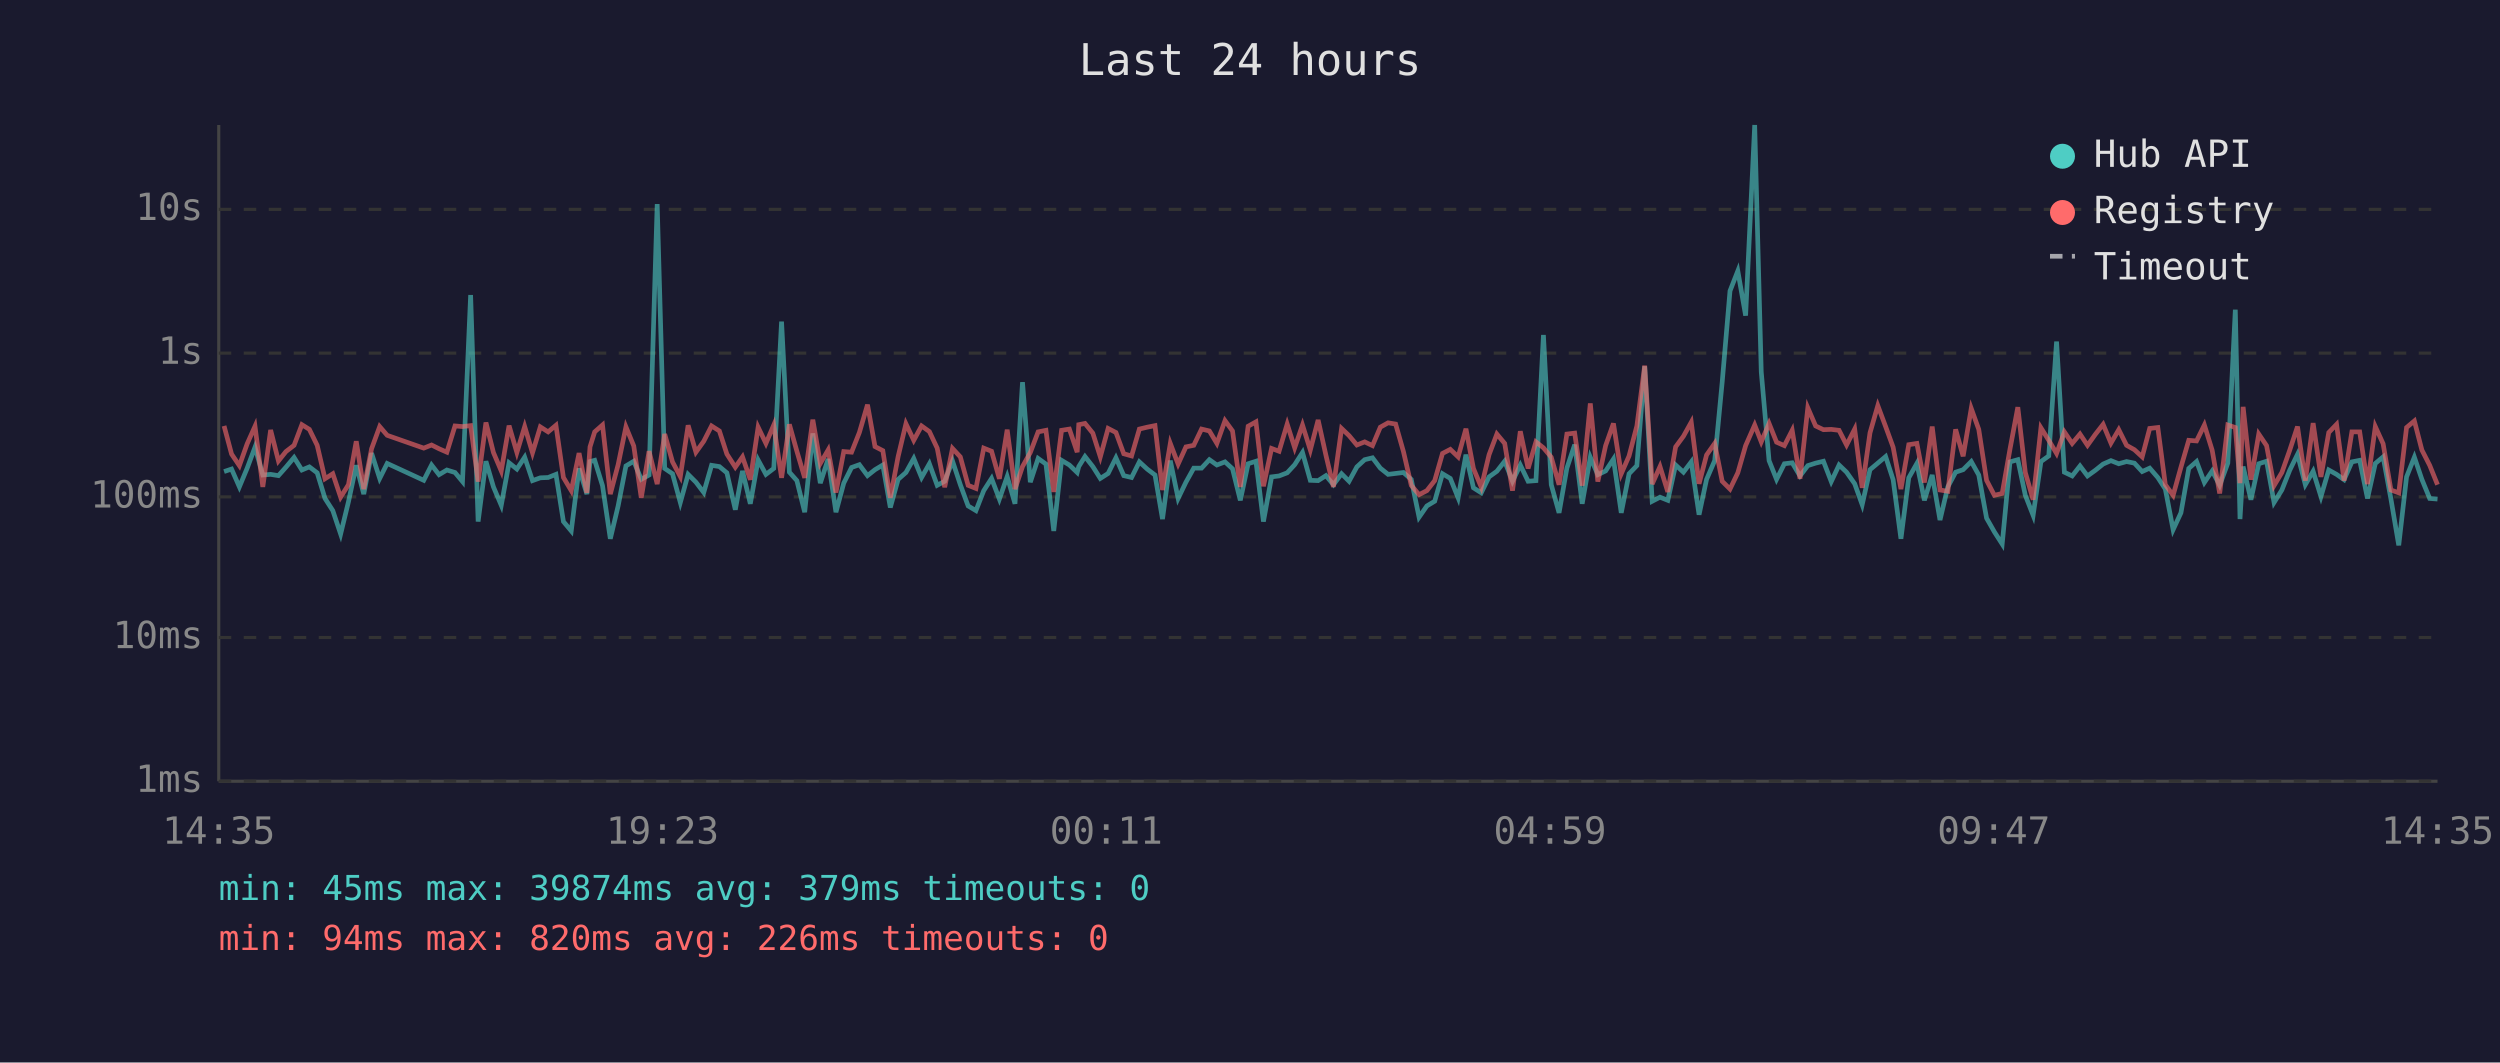
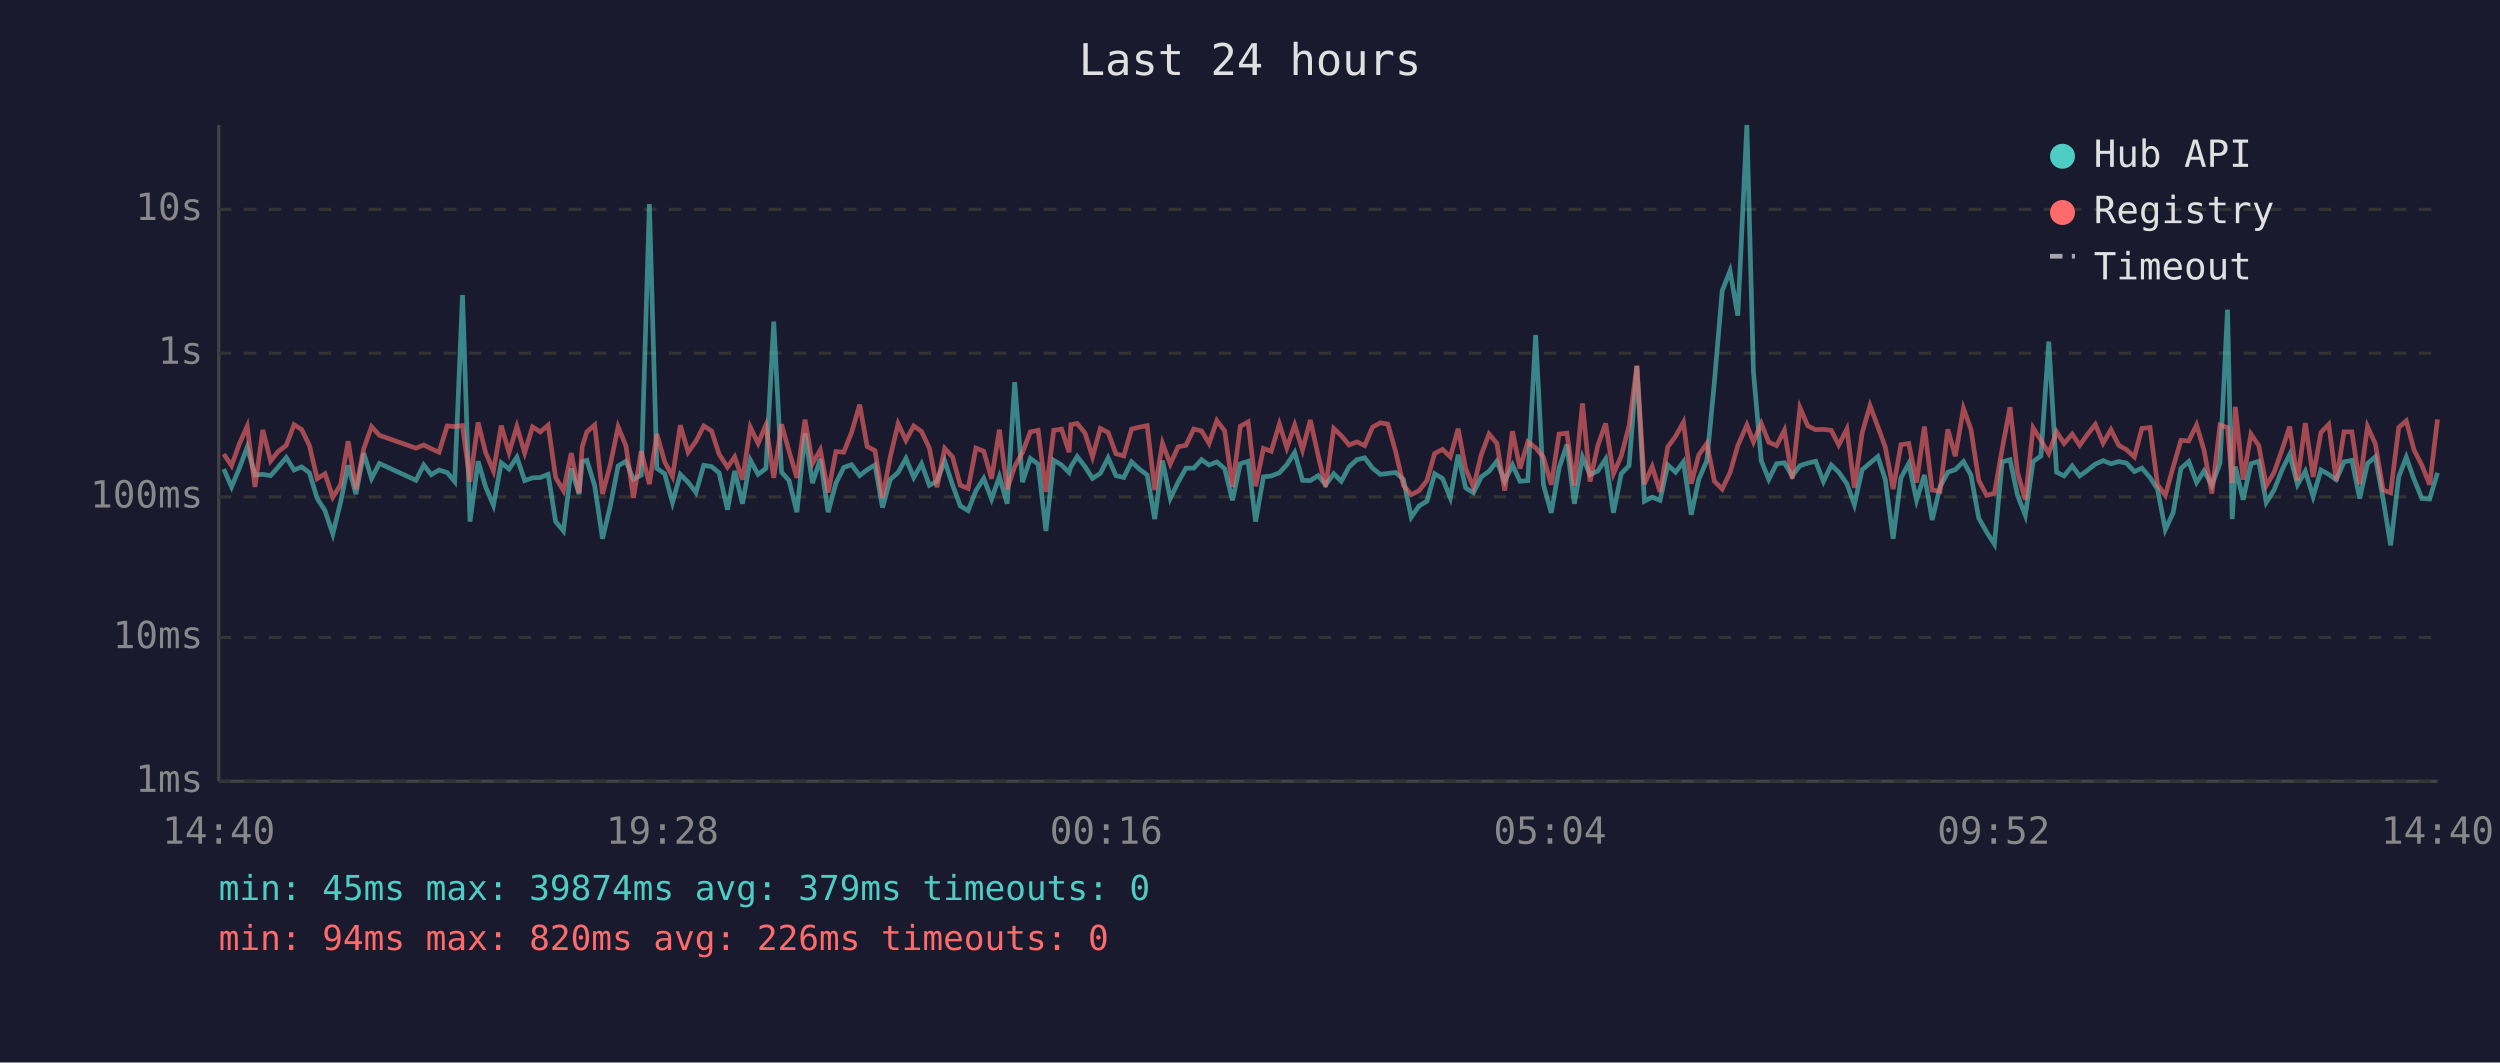
<svg xmlns="http://www.w3.org/2000/svg" viewBox="0 0 800 340" font-family="monospace" font-size="12">
  <rect width="800" height="340" fill="#1a1a2e" />
  <text x="400" y="24" fill="#e0e0e0" font-size="14" text-anchor="middle">Last 24 hours</text>
  <line x1="70" y1="40" x2="70" y2="250" stroke="#444" stroke-width="1" />
  <line x1="70" y1="250" x2="780" y2="250" stroke="#444" stroke-width="1" />
  <line x1="70" y1="250" x2="780" y2="250" stroke="#333" stroke-width="1" stroke-dasharray="4" />
  <text x="65" y="250" fill="#888" text-anchor="end" dominant-baseline="middle">1ms</text>
  <line x1="70" y1="204" x2="780" y2="204" stroke="#333" stroke-width="1" stroke-dasharray="4" />
  <text x="65" y="204" fill="#888" text-anchor="end" dominant-baseline="middle">10ms</text>
  <line x1="70" y1="159" x2="780" y2="159" stroke="#333" stroke-width="1" stroke-dasharray="4" />
  <text x="65" y="159" fill="#888" text-anchor="end" dominant-baseline="middle">100ms</text>
  <line x1="70" y1="113" x2="780" y2="113" stroke="#333" stroke-width="1" stroke-dasharray="4" />
  <text x="65" y="113" fill="#888" text-anchor="end" dominant-baseline="middle">1s</text>
  <line x1="70" y1="67" x2="780" y2="67" stroke="#333" stroke-width="1" stroke-dasharray="4" />
  <text x="65" y="67" fill="#888" text-anchor="end" dominant-baseline="middle">10s</text>
-   <text x="70" y="270" fill="#888" text-anchor="middle">14:35</text>
-   <text x="212" y="270" fill="#888" text-anchor="middle">19:23</text>
-   <text x="354" y="270" fill="#888" text-anchor="middle">00:11</text>
-   <text x="496" y="270" fill="#888" text-anchor="middle">04:59</text>
-   <text x="638" y="270" fill="#888" text-anchor="middle">09:47</text>
-   <text x="780" y="270" fill="#888" text-anchor="middle">14:35</text>
-   <polyline points="71.7,150.9 74.1,150.1 76.6,155.8 79.1,149.8 81.6,143.1 84.1,152.0 86.6,151.8 89.1,152.2 91.5,149.5 94.1,146.4 96.6,150.4 99.0,149.4 101.5,151.3 104.0,159.5 106.5,163.4 109.0,170.9 111.5,160.6 114.0,148.9 116.4,158.1 118.9,145.0 121.5,153.1 123.9,148.3 135.6,153.7 138.1,148.8 140.5,151.9 143.0,150.4 145.6,151.2 148.0,154.1 150.6,94.4 153.0,166.9 155.5,147.6 157.9,155.8 160.4,161.7 162.9,148.1 165.4,150.1 167.9,146.3 170.4,153.8 172.9,152.9 175.4,152.8 177.9,151.8 180.3,166.9 182.8,169.9 185.3,149.9 187.8,158.1 188.8,147.7 190.3,147.3 192.8,155.4 195.3,172.4 197.8,161.9 200.3,149.1 202.8,147.6 205.2,153.4 207.7,152.0 210.3,65.3 212.7,149.9 215.2,151.6 217.7,160.8 220.2,151.8 222.7,154.3 225.2,157.6 227.7,148.9 230.2,149.3 232.6,151.3 235.3,163.1 237.6,150.7 240.1,161.2 242.6,147.2 245.1,151.8 247.6,149.9 250.1,102.9 252.6,151.1 255.0,153.8 257.5,163.9 260.1,138.7 262.5,154.6 265.0,146.9 267.5,163.9 270.0,154.6 272.5,149.6 275.0,148.7 277.6,152.2 280.0,150.3 282.5,148.8 284.9,162.4 287.4,153.4 289.9,151.2 292.4,146.7 294.9,152.8 297.4,148.4 299.9,155.3 302.3,154.0 304.8,147.5 307.3,155.1 309.8,161.9 312.3,163.4 314.8,157.0 317.3,153.1 319.8,159.7 322.3,152.5 324.8,161.2 327.2,122.3 329.7,154.3 332.2,146.7 334.7,148.5 337.2,169.9 339.7,147.3 342.2,148.8 344.7,151.2 345.2,149.3 347.2,146.1 349.7,149.3 352.1,153.1 354.6,151.5 357.1,146.5 359.6,152.2 362.1,152.8 364.6,147.8 367.1,150.1 369.6,152.0 372.0,166.1 374.5,147.4 377.0,159.5 379.5,154.3 382.0,149.8 384.5,149.8 387.0,147.1 389.4,148.8 392.0,147.8 394.4,150.0 396.9,160.1 399.4,148.4 401.9,147.6 404.3,166.9 406.9,152.6 409.3,152.3 411.9,151.3 414.3,148.7 416.8,144.8 419.3,153.7 421.8,153.8 424.3,152.2 426.7,155.1 429.3,151.6 431.7,154.0 434.2,149.4 436.7,147.1 439.2,146.5 441.7,149.8 444.2,151.8 446.6,151.5 449.1,151.2 451.6,153.4 454.1,165.5 456.6,161.9 459.1,160.4 461.6,151.6 464.1,153.1 466.6,159.3 469.1,145.5 471.5,156.1 474.0,157.7 476.5,152.6 479.0,150.8 481.5,147.6 484.0,154.0 486.5,148.8 489.0,154.0 491.5,153.8 493.9,107.2 496.4,155.1 498.9,164.1 501.4,149.8 503.9,142.3 506.3,161.2 508.9,146.3 511.3,151.9 513.8,150.7 516.3,146.9 518.8,164.1 521.3,151.6 523.8,149.0 526.3,117.2 528.7,160.4 531.2,159.1 533.7,160.1 536.2,148.8 538.7,151.1 541.2,147.8 543.7,164.7 546.1,153.4 548.7,147.4 551.1,122.3 553.6,93.1 556.1,86.7 558.6,101.0 561.5,40.0 563.6,119.0 566.1,147.4 568.5,153.4 571.0,148.4 573.5,148.1 576.0,152.3 578.5,149.0 581.0,148.2 583.5,147.6 586.0,154.1 588.5,148.8 590.9,151.1 593.5,154.8 595.9,161.5 598.4,150.3 600.9,148.2 603.4,146.1 605.8,153.5 608.3,172.4 610.8,152.9 613.4,148.3 615.8,160.1 618.3,152.0 620.8,166.4 623.3,155.8 625.8,151.1 628.2,150.3 630.8,147.7 633.2,152.0 635.7,165.8 638.2,170.2 640.7,174.1 643.2,147.8 645.7,147.1 648.1,158.5 650.6,164.9 653.1,147.7 655.6,145.9 658.1,109.3 660.6,151.1 663.1,152.3 665.6,149.1 668.0,152.3 670.5,150.5 673.0,148.5 675.5,147.4 678.0,148.4 680.5,147.7 683.0,148.2 685.5,150.9 687.9,149.8 690.5,152.8 692.9,156.5 695.4,169.5 697.9,164.1 700.4,149.9 702.9,147.7 705.4,154.4 707.9,150.7 710.3,155.3 712.9,148.2 715.3,99.1 716.8,166.1 717.8,149.3 720.3,159.9 722.8,148.4 725.3,147.6 727.7,160.8 730.2,156.8 732.7,150.5 735.2,145.4 737.7,155.1 740.2,150.8 742.7,158.9 745.2,150.4 747.7,151.8 750.1,153.5 752.6,147.8 755.1,147.3 757.6,159.5 760.1,148.3 762.6,146.2 765.1,159.7 767.6,174.5 770.1,152.6 772.6,146.3 775.0,153.4 777.5,159.5 780.0,159.7" fill="none" stroke="#4ecdc4" stroke-width="1.5" opacity="0.6" />
-   <polyline points="71.7,136.3 74.1,145.3 76.6,149.0 79.1,142.0 81.6,136.4 84.1,155.8 86.6,137.6 89.1,147.5 91.5,144.5 94.1,142.5 96.6,135.9 99.0,137.4 101.5,142.5 104.0,153.2 106.5,151.6 109.0,159.1 111.5,155.1 114.0,141.2 116.4,156.5 118.9,143.6 121.5,136.5 123.9,139.3 135.6,143.4 138.1,142.4 140.5,143.6 143.0,144.7 145.6,136.3 148.0,136.5 150.6,136.2 153.0,154.1 155.5,135.2 157.9,144.8 160.4,150.7 162.9,136.2 165.4,144.8 167.9,136.5 170.4,144.9 172.9,136.6 175.4,138.2 177.9,136.1 180.3,152.8 182.8,157.0 185.3,145.0 187.8,157.7 188.8,143.0 190.3,138.2 192.8,136.0 195.3,158.1 197.8,148.7 200.3,136.6 202.8,142.7 205.2,159.3 207.7,144.4 210.3,154.9 212.7,138.9 215.2,147.8 217.7,152.5 220.2,136.1 222.7,144.7 225.2,141.2 227.7,136.3 230.2,137.9 232.6,145.3 235.3,149.5 237.6,146.2 240.1,153.5 242.6,136.7 245.1,141.9 247.6,136.0 250.1,152.9 252.6,135.8 255.0,144.4 257.5,152.9 260.1,134.3 262.5,148.3 265.0,144.0 267.5,157.6 270.0,144.5 272.5,144.7 275.0,138.4 277.6,129.5 280.0,142.9 282.5,144.2 284.9,159.3 287.4,146.1 289.9,135.6 292.4,140.9 294.9,136.3 297.4,138.1 299.9,143.4 302.3,155.9 304.8,143.5 307.3,146.2 309.8,155.3 312.3,156.3 314.8,143.4 317.3,144.4 319.8,153.2 322.3,137.5 324.8,156.5 327.2,149.3 329.7,144.8 332.2,138.2 334.7,137.7 337.2,157.4 339.7,137.7 342.2,137.3 344.7,144.7 345.2,135.9 347.2,135.5 349.7,138.6 352.1,146.2 354.6,137.1 357.1,138.4 359.6,145.2 362.1,145.9 364.6,137.3 367.1,136.7 369.6,136.2 372.0,156.8 374.5,141.9 377.0,148.5 379.5,143.0 382.0,142.5 384.5,137.3 387.0,137.9 389.4,141.9 392.0,134.6 394.4,137.9 396.9,155.8 399.4,136.4 401.9,135.0 404.3,155.6 406.9,143.5 409.3,144.4 411.9,135.7 414.3,143.3 416.8,136.0 419.3,144.0 421.8,134.4 424.3,145.7 426.7,155.8 429.3,137.1 431.7,139.4 434.2,142.4 436.7,141.4 439.2,142.6 441.7,136.7 444.2,135.3 446.6,135.7 449.1,144.5 451.6,155.3 454.1,158.3 456.6,157.0 459.1,153.8 461.6,145.1 464.1,143.8 466.6,146.2 469.1,137.2 471.5,149.9 474.0,155.9 476.5,145.5 479.0,138.9 481.5,141.9 484.0,157.0 486.5,138.0 489.0,149.9 491.5,141.4 493.9,143.3 496.4,146.3 498.9,155.1 501.4,138.9 503.9,138.6 506.3,155.4 508.9,129.1 511.3,154.1 513.8,142.6 516.3,135.5 518.8,151.6 521.3,145.9 523.8,136.3 526.3,117.0 528.7,154.9 531.2,149.3 533.7,157.4 536.2,143.0 538.7,139.6 541.2,135.1 543.7,154.8 546.1,145.6 548.7,141.9 551.1,154.0 553.6,156.5 556.1,151.3 558.6,142.6 561.5,136.0 563.6,141.4 566.1,135.5 568.5,141.5 571.0,142.6 573.5,137.7 576.0,153.2 578.5,130.5 581.0,136.3 583.5,137.5 586.0,137.4 588.5,137.7 590.9,142.4 593.5,137.3 595.9,156.1 598.4,138.5 600.9,129.8 603.4,136.5 605.8,143.1 608.3,156.5 610.8,142.3 613.4,141.9 615.8,154.4 618.3,136.5 620.8,156.8 623.3,157.2 625.8,137.4 628.2,146.0 630.8,130.7 633.2,137.4 635.7,153.7 638.2,158.5 640.7,157.9 643.2,143.7 645.7,130.3 648.1,151.2 650.6,159.9 653.1,136.9 655.6,140.9 658.1,145.1 660.6,138.2 663.1,141.9 665.6,138.9 668.0,142.5 670.5,139.0 673.0,135.8 675.5,141.8 678.0,137.5 680.5,142.5 683.0,143.9 685.5,146.2 687.9,137.1 690.5,136.8 692.9,155.1 695.4,158.5 697.9,149.5 700.4,140.9 702.9,141.1 705.4,136.0 707.9,144.1 710.3,157.9 712.9,136.0 715.3,136.8 716.8,154.6 717.8,130.2 720.3,153.5 722.8,138.9 725.3,142.6 727.7,155.4 730.2,151.2 732.7,144.1 735.2,136.5 737.7,153.8 740.2,135.4 742.7,152.6 745.2,138.4 747.7,135.8 750.1,153.8 752.6,138.2 755.1,138.2 757.6,154.9 760.1,136.5 762.6,142.0 765.1,156.8 767.6,157.7 770.1,136.8 772.6,134.7 775.0,144.0 777.5,148.9 780.0,155.1" fill="none" stroke="#ff6b6b" stroke-width="1.5" opacity="0.6" />
+   <text x="70" y="270" fill="#888" text-anchor="middle">14:40</text>
+   <text x="212" y="270" fill="#888" text-anchor="middle">19:28</text>
+   <text x="354" y="270" fill="#888" text-anchor="middle">00:16</text>
+   <text x="496" y="270" fill="#888" text-anchor="middle">05:04</text>
+   <text x="638" y="270" fill="#888" text-anchor="middle">09:52</text>
+   <text x="780" y="270" fill="#888" text-anchor="middle">14:40</text>
+   <polyline points="71.6,150.1 74.1,155.8 76.6,149.8 79.1,143.1 81.6,152.0 84.1,151.8 86.6,152.2 89.0,149.5 91.6,146.4 94.1,150.4 96.5,149.4 99.0,151.3 101.5,159.5 104.0,163.4 106.5,170.9 109.0,160.6 111.4,148.9 113.9,158.1 116.4,145.0 118.9,153.1 121.4,148.3 133.1,153.7 135.6,148.8 138.0,151.9 140.5,150.4 143.1,151.2 145.5,154.1 148.0,94.4 150.4,166.9 153.0,147.6 155.4,155.8 157.9,161.7 160.4,148.1 162.9,150.1 165.4,146.3 167.9,153.8 170.4,152.9 172.9,152.8 175.4,151.8 177.8,166.9 180.3,169.9 182.8,149.9 185.3,158.1 186.3,147.7 187.8,147.3 190.3,155.4 192.8,172.4 195.3,161.9 197.8,149.1 200.3,147.6 202.7,153.4 205.2,152.0 207.8,65.3 210.2,149.9 212.7,151.6 215.2,160.8 217.7,151.8 220.2,154.3 222.7,157.6 225.2,148.9 227.7,149.3 230.1,151.3 232.8,163.1 235.1,150.7 237.6,161.2 240.1,147.2 242.6,151.8 245.1,149.9 247.6,102.9 250.1,151.1 252.5,153.8 255.0,163.9 257.6,138.7 260.0,154.6 262.5,146.9 265.0,163.9 267.5,154.6 270.0,149.6 272.5,148.7 275.1,152.2 277.5,150.3 280.0,148.8 282.4,162.4 284.9,153.4 287.4,151.2 289.9,146.7 292.4,152.8 294.9,148.4 297.4,155.3 299.8,154.0 302.3,147.5 304.8,155.1 307.3,161.9 309.8,163.4 312.3,157.0 314.8,153.1 317.3,159.7 319.8,152.5 322.3,161.2 324.7,122.3 327.2,154.3 329.7,146.7 332.2,148.5 334.7,169.9 337.2,147.3 339.7,148.8 342.1,151.2 342.7,149.3 344.7,146.1 347.2,149.3 349.6,153.1 352.1,151.5 354.6,146.5 357.1,152.2 359.6,152.8 362.1,147.8 364.6,150.1 367.1,152.0 369.5,166.1 372.0,147.4 374.5,159.5 377.0,154.3 379.5,149.8 382.0,149.8 384.5,147.1 386.9,148.8 389.4,147.8 391.9,150.0 394.4,160.1 396.9,148.4 399.4,147.6 401.8,166.9 404.3,152.6 406.8,152.3 409.4,151.3 411.8,148.7 414.3,144.8 416.8,153.7 419.3,153.8 421.8,152.2 424.2,155.1 426.8,151.6 429.2,154.0 431.7,149.4 434.2,147.1 436.7,146.5 439.2,149.8 441.7,151.8 444.1,151.5 446.6,151.2 449.1,153.4 451.6,165.5 454.1,161.9 456.6,160.4 459.1,151.6 461.6,153.1 464.1,159.3 466.6,145.5 469.0,156.1 471.5,157.7 474.0,152.6 476.5,150.8 479.0,147.6 481.5,154.0 484.0,148.8 486.4,154.0 488.9,153.8 491.4,107.2 493.9,155.1 496.4,164.1 498.9,149.8 501.4,142.3 503.8,161.2 506.4,146.3 508.8,151.9 511.3,150.7 513.8,146.9 516.3,164.1 518.8,151.6 521.3,149.0 523.8,117.2 526.2,160.4 528.7,159.1 531.2,160.1 533.7,148.8 536.2,151.1 538.7,147.8 541.2,164.7 543.6,153.4 546.2,147.4 548.6,122.3 551.1,93.1 553.6,86.7 556.1,101.0 559.0,40.0 561.1,119.0 563.6,147.4 566.0,153.4 568.5,148.4 571.0,148.1 573.5,152.3 576.0,149.0 578.5,148.2 581.0,147.6 583.5,154.1 586.0,148.8 588.4,151.1 591.0,154.8 593.4,161.5 595.9,150.3 598.4,148.2 600.9,146.1 603.3,153.5 605.8,172.4 608.3,152.9 610.8,148.3 613.3,160.1 615.8,152.0 618.3,166.4 620.8,155.8 623.3,151.1 625.7,150.3 628.3,147.7 630.7,152.0 633.2,165.8 635.7,170.2 638.2,174.1 640.7,147.8 643.2,147.1 645.6,158.5 648.1,164.9 650.6,147.7 653.1,145.9 655.6,109.3 658.1,151.1 660.5,152.3 663.1,149.1 665.5,152.3 668.0,150.5 670.5,148.5 673.0,147.4 675.5,148.4 678.0,147.7 680.5,148.2 683.0,150.9 685.4,149.8 688.0,152.8 690.4,156.5 692.9,169.5 695.4,164.1 697.9,149.9 700.4,147.7 702.9,154.4 705.3,150.7 707.8,155.3 710.4,148.2 712.8,99.1 714.3,166.1 715.3,149.3 717.8,159.9 720.3,148.4 722.8,147.6 725.2,160.8 727.7,156.8 730.2,150.5 732.7,145.4 735.2,155.1 737.7,150.8 740.2,158.9 742.7,150.4 745.2,151.8 747.6,153.5 750.1,147.8 752.6,147.3 755.1,159.5 757.6,148.3 760.1,146.2 762.6,159.7 765.0,174.5 767.6,152.6 770.0,146.3 772.5,153.4 775.0,159.5 777.5,159.7 780.0,151.3" fill="none" stroke="#4ecdc4" stroke-width="1.5" opacity="0.6" />
+   <polyline points="71.6,145.3 74.1,149.0 76.6,142.0 79.1,136.4 81.6,155.8 84.1,137.6 86.6,147.5 89.0,144.5 91.6,142.5 94.1,135.9 96.5,137.4 99.0,142.5 101.5,153.2 104.0,151.6 106.5,159.1 109.0,155.1 111.4,141.2 113.9,156.5 116.4,143.6 118.9,136.5 121.4,139.3 133.1,143.4 135.6,142.4 138.0,143.6 140.5,144.7 143.1,136.3 145.5,136.5 148.0,136.2 150.4,154.1 153.0,135.2 155.4,144.8 157.9,150.7 160.4,136.2 162.9,144.8 165.4,136.5 167.9,144.9 170.4,136.6 172.9,138.2 175.4,136.1 177.8,152.8 180.3,157.0 182.8,145.0 185.3,157.7 186.3,143.0 187.8,138.2 190.3,136.0 192.8,158.1 195.3,148.7 197.8,136.6 200.3,142.7 202.7,159.3 205.2,144.4 207.8,154.9 210.2,138.9 212.7,147.8 215.2,152.5 217.7,136.1 220.2,144.7 222.7,141.2 225.2,136.3 227.7,137.9 230.1,145.3 232.8,149.5 235.1,146.2 237.6,153.5 240.1,136.7 242.6,141.9 245.1,136.0 247.6,152.9 250.1,135.8 252.5,144.4 255.0,152.9 257.6,134.3 260.0,148.3 262.5,144.0 265.0,157.6 267.5,144.5 270.0,144.7 272.5,138.4 275.1,129.5 277.5,142.9 280.0,144.2 282.4,159.3 284.9,146.1 287.4,135.6 289.9,140.9 292.4,136.3 294.9,138.1 297.4,143.4 299.8,155.9 302.3,143.5 304.8,146.2 307.3,155.3 309.8,156.3 312.3,143.4 314.8,144.4 317.3,153.2 319.8,137.5 322.3,156.5 324.7,149.3 327.2,144.8 329.7,138.2 332.2,137.7 334.7,157.4 337.2,137.7 339.7,137.3 342.1,144.7 342.7,135.9 344.7,135.5 347.2,138.6 349.6,146.2 352.1,137.1 354.6,138.4 357.1,145.2 359.6,145.9 362.1,137.3 364.6,136.7 367.1,136.2 369.5,156.8 372.0,141.9 374.5,148.5 377.0,143.0 379.5,142.5 382.0,137.3 384.5,137.9 386.9,141.9 389.4,134.6 391.9,137.9 394.4,155.8 396.9,136.4 399.4,135.0 401.8,155.6 404.3,143.5 406.8,144.4 409.4,135.7 411.8,143.3 414.3,136.0 416.8,144.0 419.3,134.4 421.8,145.7 424.2,155.8 426.8,137.1 429.2,139.4 431.7,142.4 434.2,141.4 436.7,142.6 439.2,136.7 441.7,135.3 444.1,135.7 446.6,144.5 449.1,155.3 451.6,158.3 454.1,157.0 456.6,153.8 459.1,145.1 461.6,143.8 464.1,146.2 466.6,137.2 469.0,149.9 471.5,155.9 474.0,145.5 476.5,138.9 479.0,141.9 481.5,157.0 484.0,138.0 486.4,149.9 488.9,141.4 491.4,143.3 493.9,146.3 496.4,155.1 498.9,138.9 501.4,138.6 503.8,155.4 506.4,129.1 508.8,154.1 511.3,142.6 513.8,135.5 516.3,151.6 518.8,145.9 521.3,136.3 523.8,117.0 526.2,154.9 528.7,149.3 531.2,157.4 533.7,143.0 536.2,139.6 538.7,135.1 541.2,154.8 543.6,145.6 546.2,141.9 548.6,154.0 551.1,156.5 553.6,151.3 556.1,142.6 559.0,136.0 561.1,141.4 563.6,135.5 566.0,141.5 568.5,142.6 571.0,137.7 573.5,153.2 576.0,130.5 578.5,136.3 581.0,137.5 583.5,137.4 586.0,137.7 588.4,142.4 591.0,137.3 593.4,156.1 595.9,138.5 598.4,129.8 600.9,136.5 603.3,143.1 605.8,156.5 608.3,142.3 610.8,141.9 613.3,154.4 615.8,136.5 618.3,156.8 620.8,157.2 623.3,137.4 625.7,146.0 628.3,130.7 630.7,137.4 633.2,153.7 635.7,158.5 638.2,157.9 640.7,143.7 643.2,130.3 645.6,151.2 648.1,159.9 650.6,136.9 653.1,140.9 655.6,145.1 658.1,138.2 660.5,141.9 663.1,138.9 665.5,142.5 668.0,139.0 670.5,135.8 673.0,141.8 675.5,137.5 678.0,142.5 680.5,143.9 683.0,146.2 685.4,137.1 688.0,136.8 690.4,155.1 692.9,158.5 695.4,149.5 697.9,140.9 700.4,141.1 702.9,136.0 705.3,144.1 707.8,157.9 710.4,136.0 712.8,136.8 714.3,154.6 715.3,130.2 717.8,153.5 720.3,138.9 722.8,142.6 725.2,155.4 727.7,151.2 730.2,144.1 732.7,136.5 735.2,153.8 737.7,135.4 740.2,152.6 742.7,138.4 745.2,135.8 747.6,153.8 750.1,138.2 752.6,138.2 755.1,154.9 757.6,136.5 760.1,142.0 762.6,156.8 765.0,157.7 767.6,136.8 770.0,134.7 772.5,144.0 775.0,148.9 777.5,155.1 780.0,134.2" fill="none" stroke="#ff6b6b" stroke-width="1.5" opacity="0.6" />
  <circle cx="660" cy="50" r="4" fill="#4ecdc4" />
  <text x="670" y="50" fill="#e0e0e0" dominant-baseline="middle">Hub API</text>
  <circle cx="660" cy="68" r="4" fill="#ff6b6b" />
  <text x="670" y="68" fill="#e0e0e0" dominant-baseline="middle">Registry</text>
  <line x1="656" y1="82" x2="664" y2="82" stroke="#e0e0e0" stroke-width="1.5" stroke-dasharray="4,3" opacity="0.7" />
  <text x="670" y="86" fill="#e0e0e0" dominant-baseline="middle">Timeout</text>
  <text x="70" y="288" fill="#4ecdc4" font-size="11">min: 45ms  max: 39874ms  avg: 379ms  timeouts: 0</text>
  <text x="70" y="304" fill="#ff6b6b" font-size="11">min: 94ms  max: 820ms  avg: 226ms  timeouts: 0</text>
</svg>
